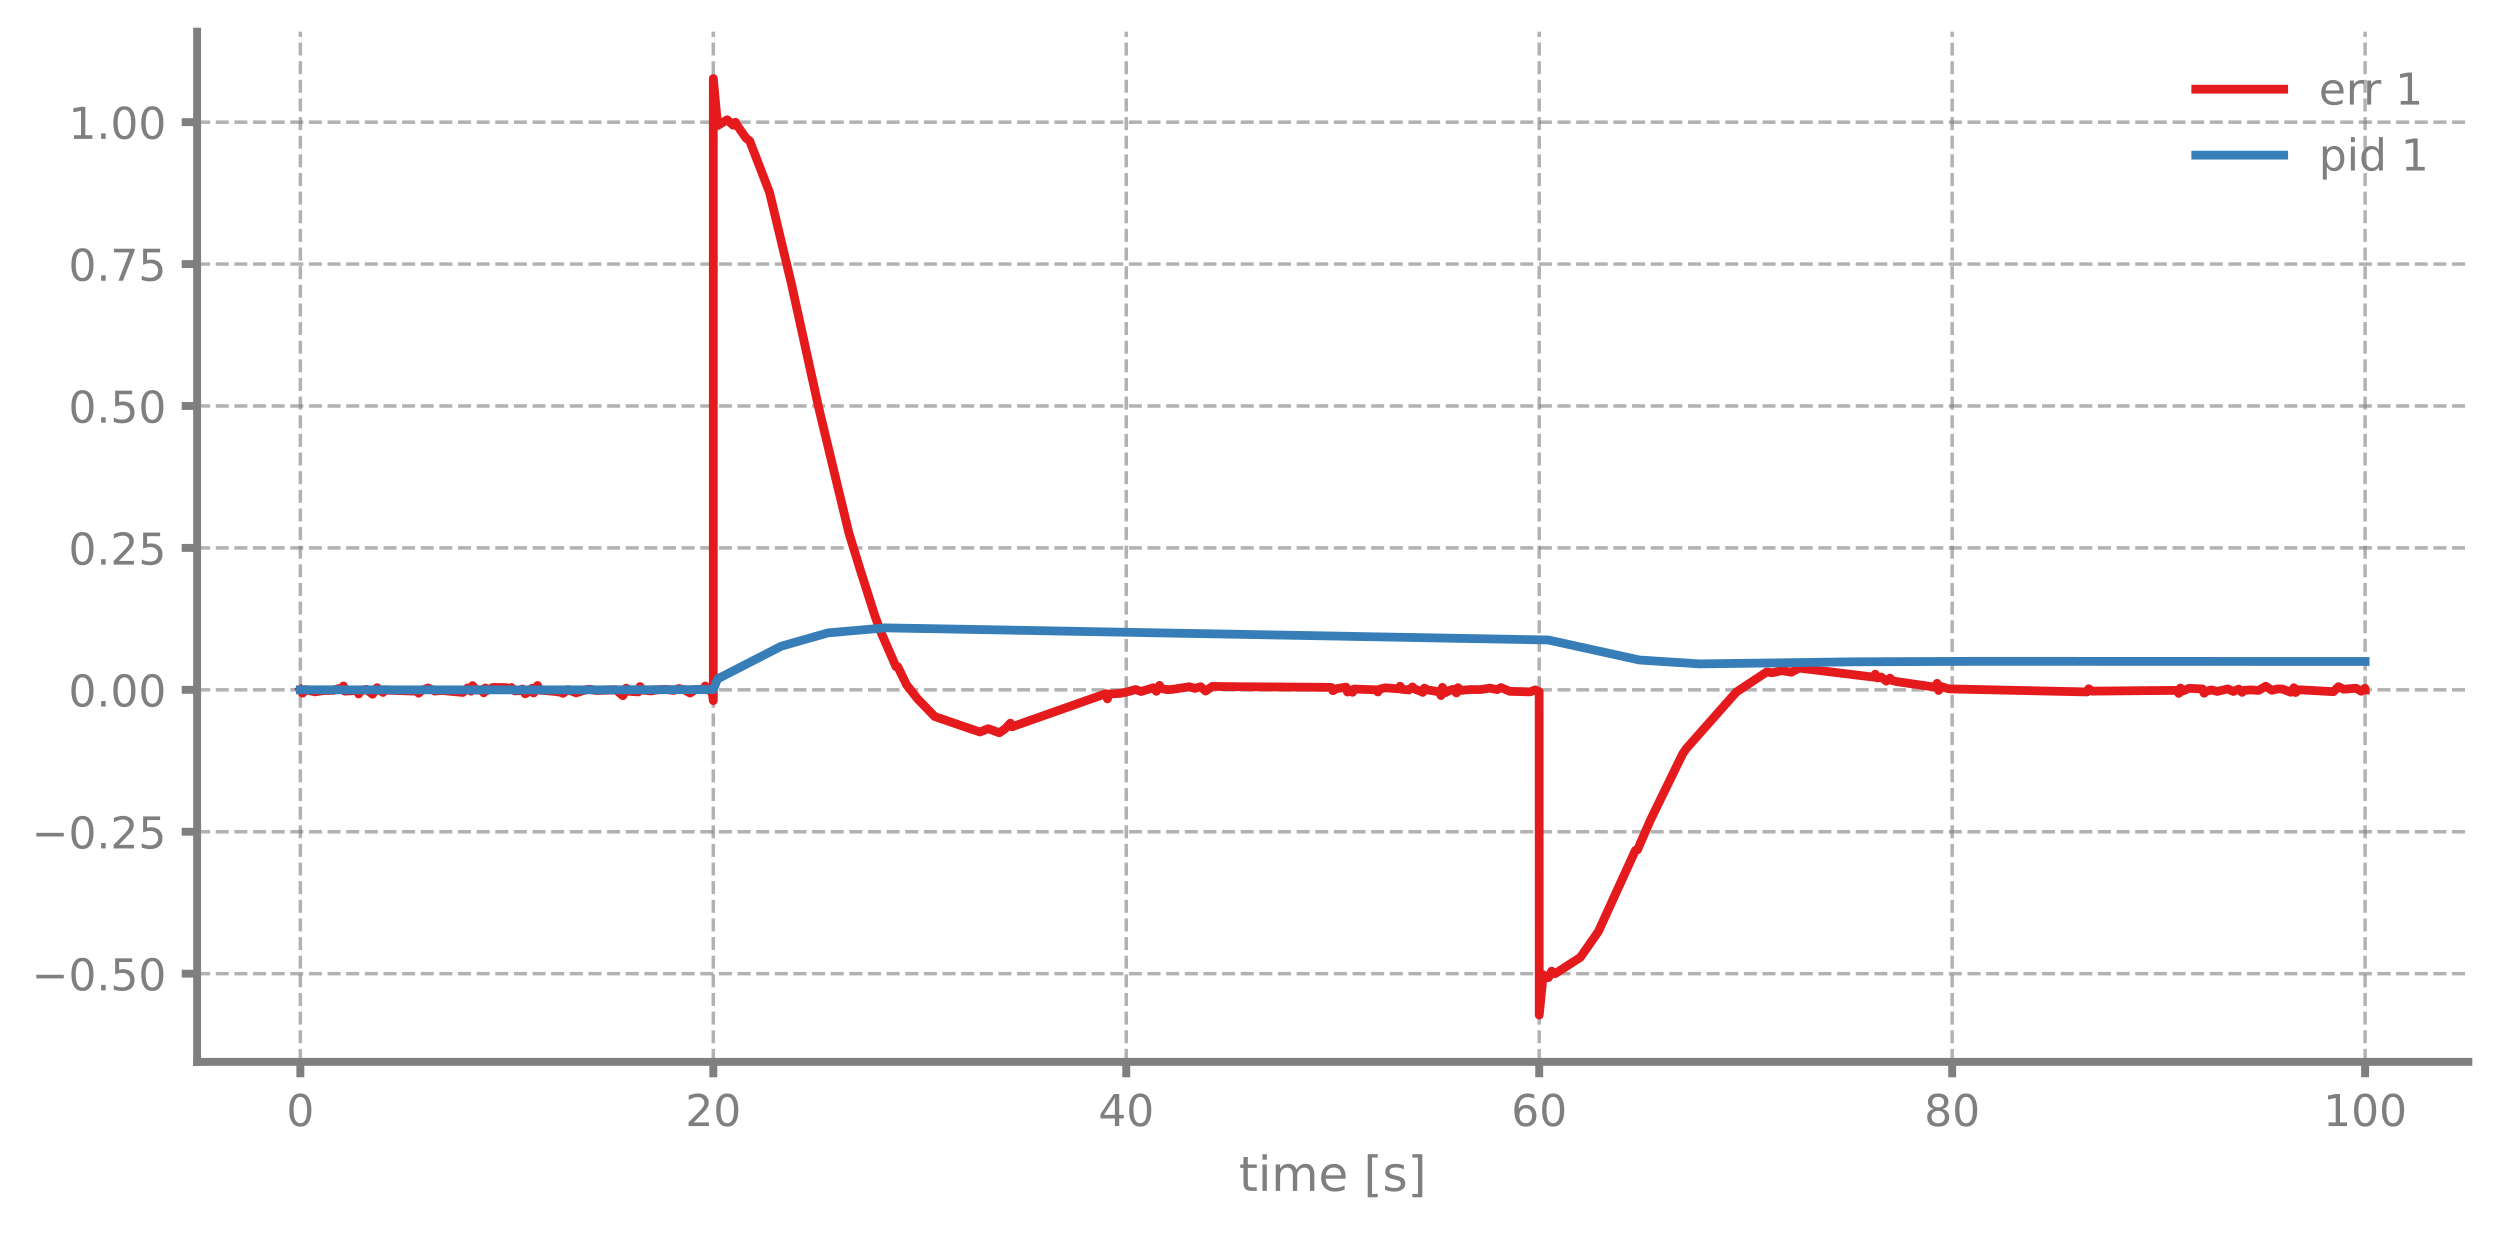
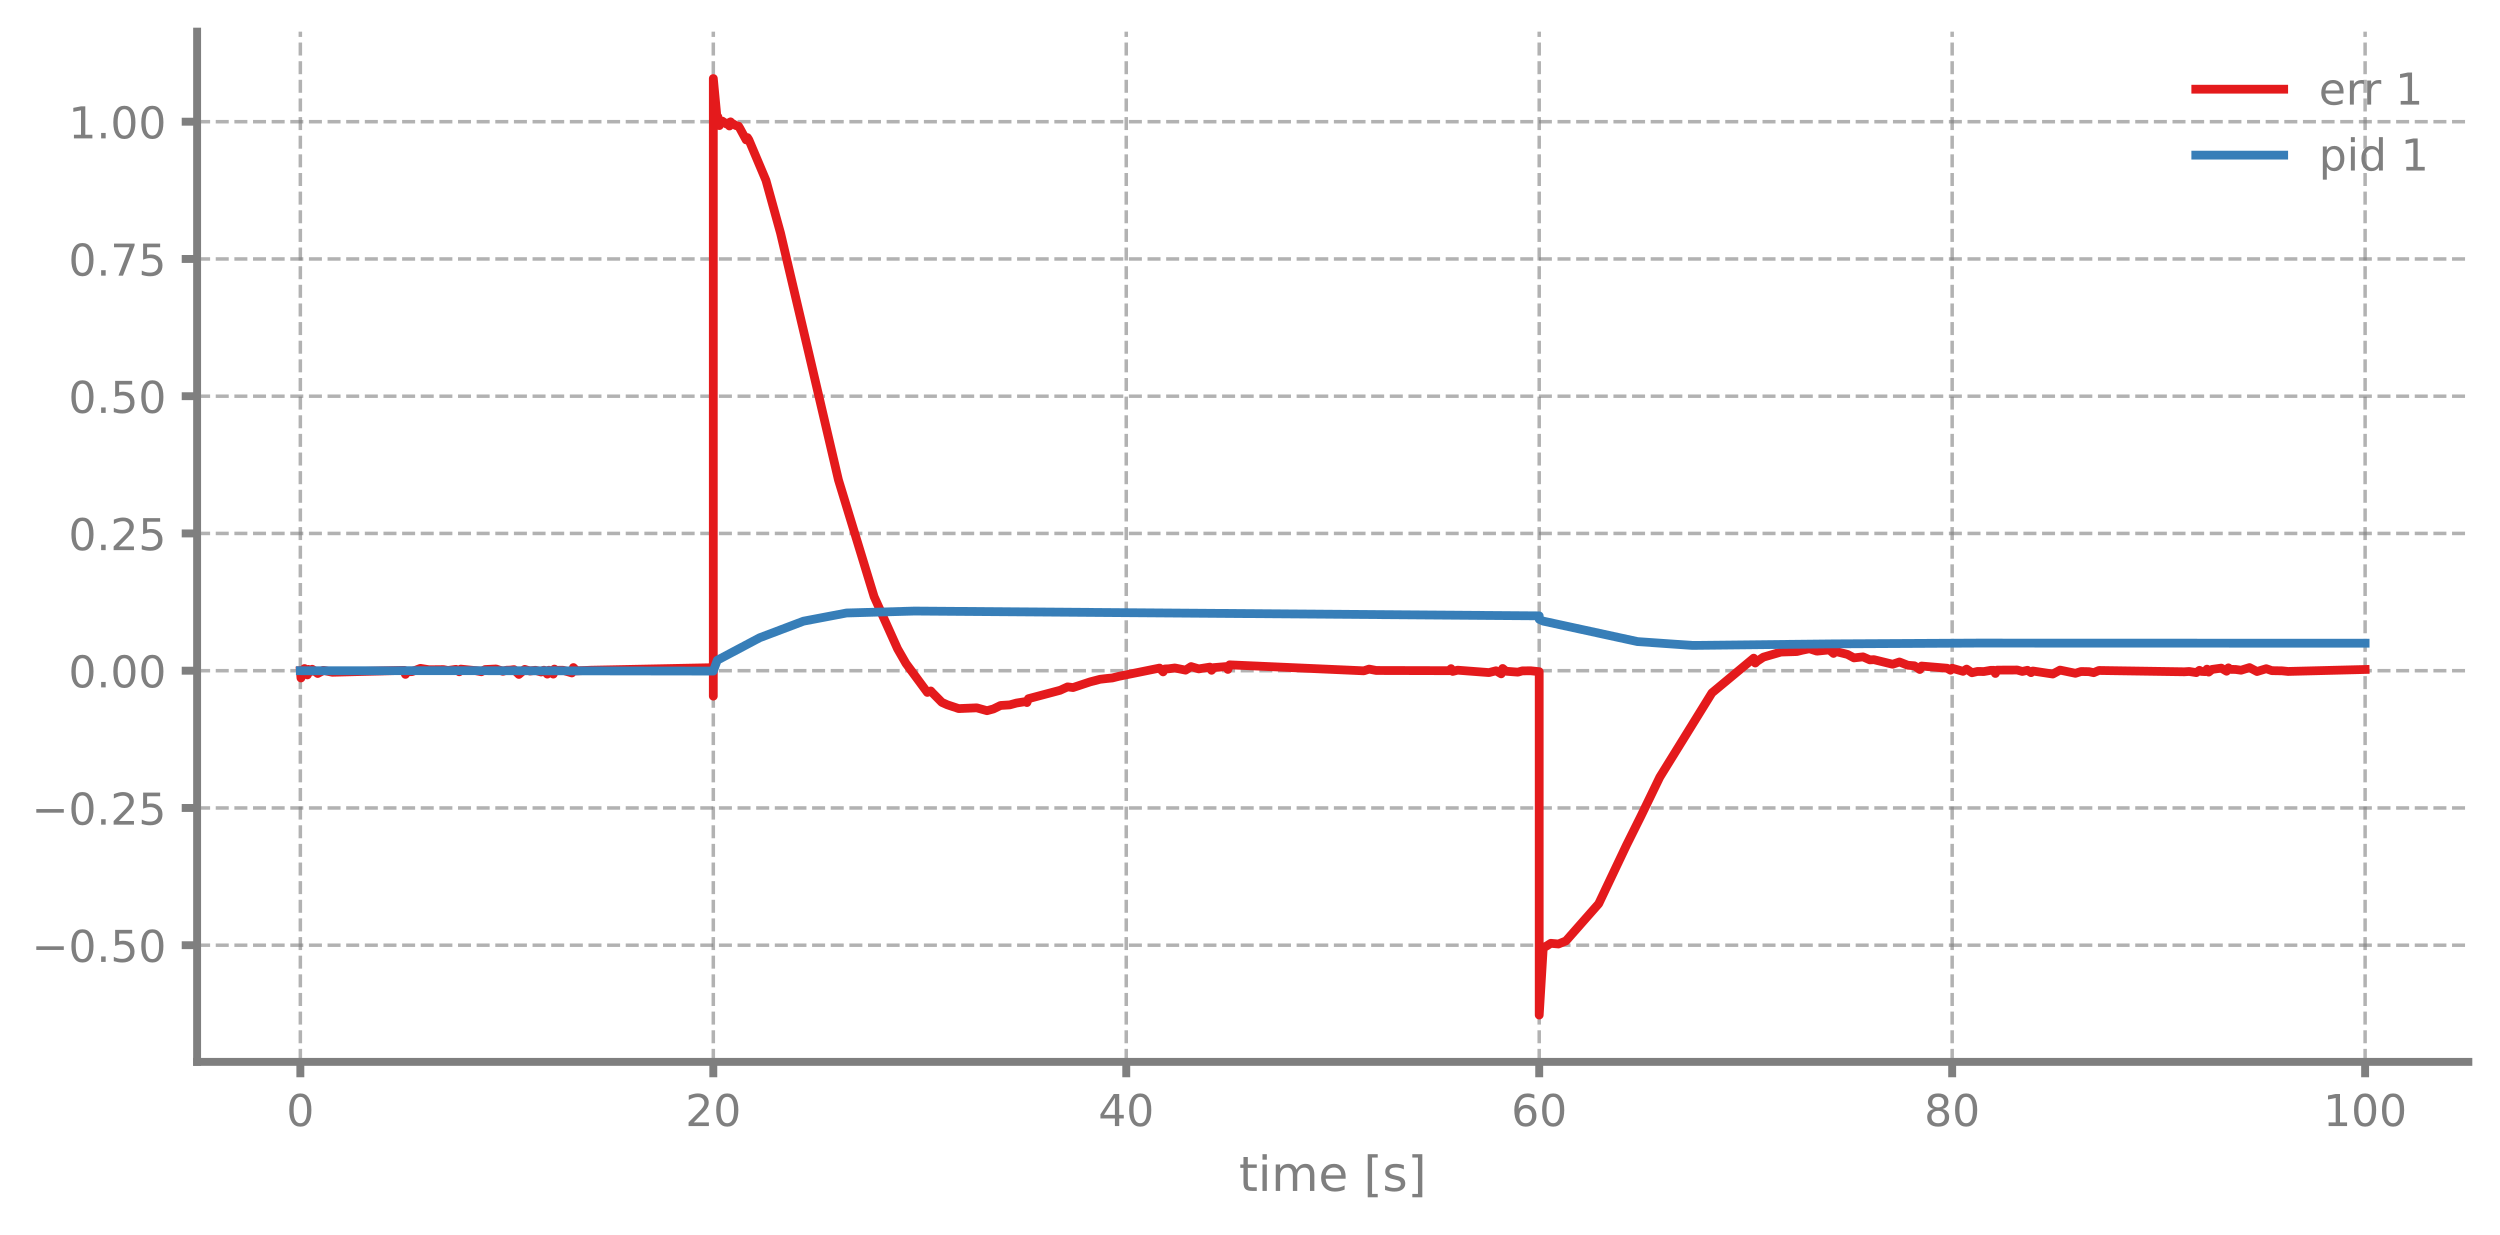
<svg xmlns="http://www.w3.org/2000/svg" xmlns:xlink="http://www.w3.org/1999/xlink" width="568.8pt" height="280.8pt" viewBox="0 0 568.8 280.8" version="1.1">
  <defs>
    <style type="text/css">*{stroke-linejoin: round; stroke-linecap: butt}</style>
  </defs>
  <g id="figure_1">
    <g id="patch_1">
      <path d="M 0 280.8  L 568.8 280.8  L 568.8 0  L 0 0  L 0 280.8  z " style="fill: none" />
    </g>
    <g id="axes_1">
      <g id="patch_2">
        <path d="M 44.845 241.599  L 561.6 241.599  L 561.6 7.2  L 44.845 7.2  L 44.845 241.599  z " style="fill: none" />
      </g>
      <g id="matplotlib.axis_1">
        <g id="xtick_1">
          <g id="line2d_1">
-             <path d="M 68.334 241.599  L 68.334 7.2  " clip-path="url(#p131b043a76)" style="fill: none; stroke-dasharray: 2.96,1.28; stroke-dashoffset: 0; stroke: #7f7f7f; stroke-opacity: 0.6; stroke-width: 0.8" />
+             <path d="M 68.334 241.599  L 68.334 7.2  " clip-path="url(#p2b470bdc9a)" style="fill: none; stroke-dasharray: 2.96,1.28; stroke-dashoffset: 0; stroke: #7f7f7f; stroke-opacity: 0.6; stroke-width: 0.8" />
          </g>
          <g id="line2d_2">
            <defs>
-               <path id="m2b3282a8e6" d="M 0 0  L 0 3.5  " style="stroke: #7f7f7f; stroke-width: 1.8" />
-             </defs>
-             <g>
-               <use xlink:href="#m2b3282a8e6" x="68.334" y="241.599" style="fill: #7f7f7f; stroke: #7f7f7f; stroke-width: 1.8" />
+               <path id="mdba8a50e9d" d="M 0 0  L 0 3.5  " style="stroke: #7f7f7f; stroke-width: 1.8" />
+             </defs>
+             <g>
+               <use xlink:href="#mdba8a50e9d" x="68.334" y="241.599" style="fill: #7f7f7f; stroke: #7f7f7f; stroke-width: 1.8" />
            </g>
          </g>
          <g id="text_1">
            <g style="fill: #7f7f7f" transform="translate(65.15291 256.1968) scale(0.1 -0.1)">
              <defs>
                <path id="DejaVuSans-13" d="M 2034 4250  Q 1547 4250 1301 3770  Q 1056 3291 1056 2328  Q 1056 1369 1301 889  Q 1547 409 2034 409  Q 2525 409 2770 889  Q 3016 1369 3016 2328  Q 3016 3291 2770 3770  Q 2525 4250 2034 4250  z M 2034 4750  Q 2819 4750 3233 4129  Q 3647 3509 3647 2328  Q 3647 1150 3233 529  Q 2819 -91 2034 -91  Q 1250 -91 836 529  Q 422 1150 422 2328  Q 422 3509 836 4129  Q 1250 4750 2034 4750  z " transform="scale(0.015625)" />
              </defs>
              <use xlink:href="#DejaVuSans-13" />
            </g>
          </g>
        </g>
        <g id="xtick_2">
          <g id="line2d_3">
-             <path d="M 162.29 241.599  L 162.29 7.2  " clip-path="url(#p131b043a76)" style="fill: none; stroke-dasharray: 2.96,1.28; stroke-dashoffset: 0; stroke: #7f7f7f; stroke-opacity: 0.6; stroke-width: 0.8" />
+             <path d="M 162.29 241.599  L 162.29 7.2  " clip-path="url(#p2b470bdc9a)" style="fill: none; stroke-dasharray: 2.96,1.28; stroke-dashoffset: 0; stroke: #7f7f7f; stroke-opacity: 0.6; stroke-width: 0.8" />
          </g>
          <g id="line2d_4">
            <g>
-               <use xlink:href="#m2b3282a8e6" x="162.29" y="241.599" style="fill: #7f7f7f; stroke: #7f7f7f; stroke-width: 1.8" />
+               <use xlink:href="#mdba8a50e9d" x="162.29" y="241.599" style="fill: #7f7f7f; stroke: #7f7f7f; stroke-width: 1.8" />
            </g>
          </g>
          <g id="text_2">
            <g style="fill: #7f7f7f" transform="translate(155.9271 256.1968) scale(0.1 -0.1)">
              <defs>
                <path id="DejaVuSans-15" d="M 1228 531  L 3431 531  L 3431 0  L 469 0  L 469 531  Q 828 903 1448 1529  Q 2069 2156 2228 2338  Q 2531 2678 2651 2914  Q 2772 3150 2772 3378  Q 2772 3750 2511 3984  Q 2250 4219 1831 4219  Q 1534 4219 1204 4116  Q 875 4013 500 3803  L 500 4441  Q 881 4594 1212 4672  Q 1544 4750 1819 4750  Q 2544 4750 2975 4387  Q 3406 4025 3406 3419  Q 3406 3131 3298 2873  Q 3191 2616 2906 2266  Q 2828 2175 2409 1742  Q 1991 1309 1228 531  z " transform="scale(0.015625)" />
              </defs>
              <use xlink:href="#DejaVuSans-15" />
              <use xlink:href="#DejaVuSans-13" transform="translate(63.625 0)" />
            </g>
          </g>
        </g>
        <g id="xtick_3">
          <g id="line2d_5">
-             <path d="M 256.245 241.599  L 256.245 7.2  " clip-path="url(#p131b043a76)" style="fill: none; stroke-dasharray: 2.96,1.28; stroke-dashoffset: 0; stroke: #7f7f7f; stroke-opacity: 0.6; stroke-width: 0.8" />
+             <path d="M 256.245 241.599  L 256.245 7.2  " clip-path="url(#p2b470bdc9a)" style="fill: none; stroke-dasharray: 2.96,1.28; stroke-dashoffset: 0; stroke: #7f7f7f; stroke-opacity: 0.6; stroke-width: 0.8" />
          </g>
          <g id="line2d_6">
            <g>
-               <use xlink:href="#m2b3282a8e6" x="256.245" y="241.599" style="fill: #7f7f7f; stroke: #7f7f7f; stroke-width: 1.8" />
+               <use xlink:href="#mdba8a50e9d" x="256.245" y="241.599" style="fill: #7f7f7f; stroke: #7f7f7f; stroke-width: 1.8" />
            </g>
          </g>
          <g id="text_3">
            <g style="fill: #7f7f7f" transform="translate(249.8825 256.1968) scale(0.1 -0.1)">
              <defs>
                <path id="DejaVuSans-17" d="M 2419 4116  L 825 1625  L 2419 1625  L 2419 4116  z M 2253 4666  L 3047 4666  L 3047 1625  L 3713 1625  L 3713 1100  L 3047 1100  L 3047 0  L 2419 0  L 2419 1100  L 313 1100  L 313 1709  L 2253 4666  z " transform="scale(0.015625)" />
              </defs>
              <use xlink:href="#DejaVuSans-17" />
              <use xlink:href="#DejaVuSans-13" transform="translate(63.625 0)" />
            </g>
          </g>
        </g>
        <g id="xtick_4">
          <g id="line2d_7">
-             <path d="M 350.2 241.599  L 350.2 7.2  " clip-path="url(#p131b043a76)" style="fill: none; stroke-dasharray: 2.96,1.28; stroke-dashoffset: 0; stroke: #7f7f7f; stroke-opacity: 0.6; stroke-width: 0.8" />
+             <path d="M 350.2 241.599  L 350.2 7.2  " clip-path="url(#p2b470bdc9a)" style="fill: none; stroke-dasharray: 2.96,1.28; stroke-dashoffset: 0; stroke: #7f7f7f; stroke-opacity: 0.6; stroke-width: 0.8" />
          </g>
          <g id="line2d_8">
            <g>
-               <use xlink:href="#m2b3282a8e6" x="350.2" y="241.599" style="fill: #7f7f7f; stroke: #7f7f7f; stroke-width: 1.8" />
+               <use xlink:href="#mdba8a50e9d" x="350.2" y="241.599" style="fill: #7f7f7f; stroke: #7f7f7f; stroke-width: 1.8" />
            </g>
          </g>
          <g id="text_4">
            <g style="fill: #7f7f7f" transform="translate(343.8379 256.1968) scale(0.1 -0.1)">
              <defs>
                <path id="DejaVuSans-19" d="M 2113 2584  Q 1688 2584 1439 2293  Q 1191 2003 1191 1497  Q 1191 994 1439 701  Q 1688 409 2113 409  Q 2538 409 2786 701  Q 3034 994 3034 1497  Q 3034 2003 2786 2293  Q 2538 2584 2113 2584  z M 3366 4563  L 3366 3988  Q 3128 4100 2886 4159  Q 2644 4219 2406 4219  Q 1781 4219 1451 3797  Q 1122 3375 1075 2522  Q 1259 2794 1537 2939  Q 1816 3084 2150 3084  Q 2853 3084 3261 2657  Q 3669 2231 3669 1497  Q 3669 778 3244 343  Q 2819 -91 2113 -91  Q 1303 -91 875 529  Q 447 1150 447 2328  Q 447 3434 972 4092  Q 1497 4750 2381 4750  Q 2619 4750 2861 4703  Q 3103 4656 3366 4563  z " transform="scale(0.015625)" />
              </defs>
              <use xlink:href="#DejaVuSans-19" />
              <use xlink:href="#DejaVuSans-13" transform="translate(63.625 0)" />
            </g>
          </g>
        </g>
        <g id="xtick_5">
          <g id="line2d_9">
-             <path d="M 444.156 241.599  L 444.156 7.2  " clip-path="url(#p131b043a76)" style="fill: none; stroke-dasharray: 2.96,1.28; stroke-dashoffset: 0; stroke: #7f7f7f; stroke-opacity: 0.6; stroke-width: 0.8" />
+             <path d="M 444.156 241.599  L 444.156 7.2  " clip-path="url(#p2b470bdc9a)" style="fill: none; stroke-dasharray: 2.96,1.28; stroke-dashoffset: 0; stroke: #7f7f7f; stroke-opacity: 0.6; stroke-width: 0.8" />
          </g>
          <g id="line2d_10">
            <g>
-               <use xlink:href="#m2b3282a8e6" x="444.156" y="241.599" style="fill: #7f7f7f; stroke: #7f7f7f; stroke-width: 1.8" />
+               <use xlink:href="#mdba8a50e9d" x="444.156" y="241.599" style="fill: #7f7f7f; stroke: #7f7f7f; stroke-width: 1.8" />
            </g>
          </g>
          <g id="text_5">
            <g style="fill: #7f7f7f" transform="translate(437.7933 256.1968) scale(0.1 -0.1)">
              <defs>
                <path id="DejaVuSans-1b" d="M 2034 2216  Q 1584 2216 1326 1975  Q 1069 1734 1069 1313  Q 1069 891 1326 650  Q 1584 409 2034 409  Q 2484 409 2743 651  Q 3003 894 3003 1313  Q 3003 1734 2745 1975  Q 2488 2216 2034 2216  z M 1403 2484  Q 997 2584 770 2862  Q 544 3141 544 3541  Q 544 4100 942 4425  Q 1341 4750 2034 4750  Q 2731 4750 3128 4425  Q 3525 4100 3525 3541  Q 3525 3141 3298 2862  Q 3072 2584 2669 2484  Q 3125 2378 3379 2068  Q 3634 1759 3634 1313  Q 3634 634 3220 271  Q 2806 -91 2034 -91  Q 1263 -91 848 271  Q 434 634 434 1313  Q 434 1759 690 2068  Q 947 2378 1403 2484  z M 1172 3481  Q 1172 3119 1398 2916  Q 1625 2713 2034 2713  Q 2441 2713 2670 2916  Q 2900 3119 2900 3481  Q 2900 3844 2670 4047  Q 2441 4250 2034 4250  Q 1625 4250 1398 4047  Q 1172 3844 1172 3481  z " transform="scale(0.015625)" />
              </defs>
              <use xlink:href="#DejaVuSans-1b" />
              <use xlink:href="#DejaVuSans-13" transform="translate(63.625 0)" />
            </g>
          </g>
        </g>
        <g id="xtick_6">
          <g id="line2d_11">
-             <path d="M 538.111 241.599  L 538.111 7.2  " clip-path="url(#p131b043a76)" style="fill: none; stroke-dasharray: 2.96,1.28; stroke-dashoffset: 0; stroke: #7f7f7f; stroke-opacity: 0.6; stroke-width: 0.8" />
+             <path d="M 538.111 241.599  L 538.111 7.2  " clip-path="url(#p2b470bdc9a)" style="fill: none; stroke-dasharray: 2.96,1.28; stroke-dashoffset: 0; stroke: #7f7f7f; stroke-opacity: 0.6; stroke-width: 0.8" />
          </g>
          <g id="line2d_12">
            <g>
-               <use xlink:href="#m2b3282a8e6" x="538.111" y="241.599" style="fill: #7f7f7f; stroke: #7f7f7f; stroke-width: 1.8" />
+               <use xlink:href="#mdba8a50e9d" x="538.111" y="241.599" style="fill: #7f7f7f; stroke: #7f7f7f; stroke-width: 1.8" />
            </g>
          </g>
          <g id="text_6">
            <g style="fill: #7f7f7f" transform="translate(528.5674 256.1968) scale(0.1 -0.1)">
              <defs>
                <path id="DejaVuSans-14" d="M 794 531  L 1825 531  L 1825 4091  L 703 3866  L 703 4441  L 1819 4666  L 2450 4666  L 2450 531  L 3481 531  L 3481 0  L 794 0  L 794 531  z " transform="scale(0.015625)" />
              </defs>
              <use xlink:href="#DejaVuSans-14" />
              <use xlink:href="#DejaVuSans-13" transform="translate(63.625 0)" />
              <use xlink:href="#DejaVuSans-13" transform="translate(127.25 0)" />
            </g>
          </g>
        </g>
        <g id="text_7">
          <g style="fill: #7f7f7f" transform="translate(281.8921 270.9574) scale(0.11 -0.11)">
            <defs>
              <path id="DejaVuSans-57" d="M 1172 4494  L 1172 3500  L 2356 3500  L 2356 3053  L 1172 3053  L 1172 1153  Q 1172 725 1289 603  Q 1406 481 1766 481  L 2356 481  L 2356 0  L 1766 0  Q 1100 0 847 248  Q 594 497 594 1153  L 594 3053  L 172 3053  L 172 3500  L 594 3500  L 594 4494  L 1172 4494  z " transform="scale(0.015625)" />
              <path id="DejaVuSans-4c" d="M 603 3500  L 1178 3500  L 1178 0  L 603 0  L 603 3500  z M 603 4863  L 1178 4863  L 1178 4134  L 603 4134  L 603 4863  z " transform="scale(0.015625)" />
              <path id="DejaVuSans-50" d="M 3328 2828  Q 3544 3216 3844 3400  Q 4144 3584 4550 3584  Q 5097 3584 5394 3201  Q 5691 2819 5691 2113  L 5691 0  L 5113 0  L 5113 2094  Q 5113 2597 4934 2840  Q 4756 3084 4391 3084  Q 3944 3084 3684 2787  Q 3425 2491 3425 1978  L 3425 0  L 2847 0  L 2847 2094  Q 2847 2600 2669 2842  Q 2491 3084 2119 3084  Q 1678 3084 1418 2786  Q 1159 2488 1159 1978  L 1159 0  L 581 0  L 581 3500  L 1159 3500  L 1159 2956  Q 1356 3278 1631 3431  Q 1906 3584 2284 3584  Q 2666 3584 2933 3390  Q 3200 3197 3328 2828  z " transform="scale(0.015625)" />
              <path id="DejaVuSans-48" d="M 3597 1894  L 3597 1613  L 953 1613  Q 991 1019 1311 708  Q 1631 397 2203 397  Q 2534 397 2845 478  Q 3156 559 3463 722  L 3463 178  Q 3153 47 2828 -22  Q 2503 -91 2169 -91  Q 1331 -91 842 396  Q 353 884 353 1716  Q 353 2575 817 3079  Q 1281 3584 2069 3584  Q 2775 3584 3186 3129  Q 3597 2675 3597 1894  z M 3022 2063  Q 3016 2534 2758 2815  Q 2500 3097 2075 3097  Q 1594 3097 1305 2825  Q 1016 2553 972 2059  L 3022 2063  z " transform="scale(0.015625)" />
              <path id="DejaVuSans-3" transform="scale(0.015625)" />
              <path id="DejaVuSans-3e" d="M 550 4863  L 1875 4863  L 1875 4416  L 1125 4416  L 1125 -397  L 1875 -397  L 1875 -844  L 550 -844  L 550 4863  z " transform="scale(0.015625)" />
              <path id="DejaVuSans-56" d="M 2834 3397  L 2834 2853  Q 2591 2978 2328 3040  Q 2066 3103 1784 3103  Q 1356 3103 1142 2972  Q 928 2841 928 2578  Q 928 2378 1081 2264  Q 1234 2150 1697 2047  L 1894 2003  Q 2506 1872 2764 1633  Q 3022 1394 3022 966  Q 3022 478 2636 193  Q 2250 -91 1575 -91  Q 1294 -91 989 -36  Q 684 19 347 128  L 347 722  Q 666 556 975 473  Q 1284 391 1588 391  Q 1994 391 2212 530  Q 2431 669 2431 922  Q 2431 1156 2273 1281  Q 2116 1406 1581 1522  L 1381 1569  Q 847 1681 609 1914  Q 372 2147 372 2553  Q 372 3047 722 3315  Q 1072 3584 1716 3584  Q 2034 3584 2315 3537  Q 2597 3491 2834 3397  z " transform="scale(0.015625)" />
              <path id="DejaVuSans-40" d="M 1947 4863  L 1947 -844  L 622 -844  L 622 -397  L 1369 -397  L 1369 4416  L 622 4416  L 622 4863  L 1947 4863  z " transform="scale(0.015625)" />
            </defs>
            <use xlink:href="#DejaVuSans-57" />
            <use xlink:href="#DejaVuSans-4c" transform="translate(39.20312 0)" />
            <use xlink:href="#DejaVuSans-50" transform="translate(66.98438 0)" />
            <use xlink:href="#DejaVuSans-48" transform="translate(164.3906 0)" />
            <use xlink:href="#DejaVuSans-3" transform="translate(225.9219 0)" />
            <use xlink:href="#DejaVuSans-3e" transform="translate(257.7031 0)" />
            <use xlink:href="#DejaVuSans-56" transform="translate(296.7188 0)" />
            <use xlink:href="#DejaVuSans-40" transform="translate(348.8125 0)" />
          </g>
        </g>
      </g>
      <g id="matplotlib.axis_2">
        <g id="ytick_1">
          <g id="line2d_13">
-             <path d="M 44.845 221.528  L 561.6 221.528  " clip-path="url(#p131b043a76)" style="fill: none; stroke-dasharray: 2.96,1.28; stroke-dashoffset: 0; stroke: #7f7f7f; stroke-opacity: 0.6; stroke-width: 0.8" />
+             <path d="M 44.845 215.053  L 561.6 215.053  " clip-path="url(#p2b470bdc9a)" style="fill: none; stroke-dasharray: 2.96,1.28; stroke-dashoffset: 0; stroke: #7f7f7f; stroke-opacity: 0.6; stroke-width: 0.8" />
          </g>
          <g id="line2d_14">
            <defs>
-               <path id="md87ce511bd" d="M 0 0  L -3.5 0  " style="stroke: #7f7f7f; stroke-width: 1.8" />
-             </defs>
-             <g>
-               <use xlink:href="#md87ce511bd" x="44.845" y="221.528" style="fill: #7f7f7f; stroke: #7f7f7f; stroke-width: 1.8" />
+               <path id="m2250edbc25" d="M 0 0  L -3.5 0  " style="stroke: #7f7f7f; stroke-width: 1.8" />
+             </defs>
+             <g>
+               <use xlink:href="#m2250edbc25" x="44.845" y="215.053" style="fill: #7f7f7f; stroke: #7f7f7f; stroke-width: 1.8" />
            </g>
          </g>
          <g id="text_8">
-             <g style="fill: #7f7f7f" transform="translate(7.2 225.3266) scale(0.1 -0.1)">
+             <g style="fill: #7f7f7f" transform="translate(7.2 218.8516) scale(0.1 -0.1)">
              <defs>
                <path id="DejaVuSans-c9c" d="M 678 2272  L 4684 2272  L 4684 1741  L 678 1741  L 678 2272  z " transform="scale(0.015625)" />
                <path id="DejaVuSans-11" d="M 684 794  L 1344 794  L 1344 0  L 684 0  L 684 794  z " transform="scale(0.015625)" />
                <path id="DejaVuSans-18" d="M 691 4666  L 3169 4666  L 3169 4134  L 1269 4134  L 1269 2991  Q 1406 3038 1543 3061  Q 1681 3084 1819 3084  Q 2600 3084 3056 2656  Q 3513 2228 3513 1497  Q 3513 744 3044 326  Q 2575 -91 1722 -91  Q 1428 -91 1123 -41  Q 819 9 494 109  L 494 744  Q 775 591 1075 516  Q 1375 441 1709 441  Q 2250 441 2565 725  Q 2881 1009 2881 1497  Q 2881 1984 2565 2268  Q 2250 2553 1709 2553  Q 1456 2553 1204 2497  Q 953 2441 691 2322  L 691 4666  z " transform="scale(0.015625)" />
              </defs>
              <use xlink:href="#DejaVuSans-c9c" />
              <use xlink:href="#DejaVuSans-13" transform="translate(83.79688 0)" />
              <use xlink:href="#DejaVuSans-11" transform="translate(147.4219 0)" />
              <use xlink:href="#DejaVuSans-18" transform="translate(179.2031 0)" />
              <use xlink:href="#DejaVuSans-13" transform="translate(242.8281 0)" />
            </g>
          </g>
        </g>
        <g id="ytick_2">
          <g id="line2d_15">
-             <path d="M 44.845 189.238  L 561.6 189.238  " clip-path="url(#p131b043a76)" style="fill: none; stroke-dasharray: 2.96,1.28; stroke-dashoffset: 0; stroke: #7f7f7f; stroke-opacity: 0.6; stroke-width: 0.8" />
+             <path d="M 44.845 183.825  L 561.6 183.825  " clip-path="url(#p2b470bdc9a)" style="fill: none; stroke-dasharray: 2.96,1.28; stroke-dashoffset: 0; stroke: #7f7f7f; stroke-opacity: 0.6; stroke-width: 0.8" />
          </g>
          <g id="line2d_16">
            <g>
-               <use xlink:href="#md87ce511bd" x="44.845" y="189.238" style="fill: #7f7f7f; stroke: #7f7f7f; stroke-width: 1.8" />
+               <use xlink:href="#m2250edbc25" x="44.845" y="183.825" style="fill: #7f7f7f; stroke: #7f7f7f; stroke-width: 1.8" />
            </g>
          </g>
          <g id="text_9">
-             <g style="fill: #7f7f7f" transform="translate(7.2 193.037) scale(0.1 -0.1)">
+             <g style="fill: #7f7f7f" transform="translate(7.2 187.624) scale(0.1 -0.1)">
              <use xlink:href="#DejaVuSans-c9c" />
              <use xlink:href="#DejaVuSans-13" transform="translate(83.79688 0)" />
              <use xlink:href="#DejaVuSans-11" transform="translate(147.4219 0)" />
              <use xlink:href="#DejaVuSans-15" transform="translate(179.2031 0)" />
              <use xlink:href="#DejaVuSans-18" transform="translate(242.8281 0)" />
            </g>
          </g>
        </g>
        <g id="ytick_3">
          <g id="line2d_17">
-             <path d="M 44.845 156.949  L 561.6 156.949  " clip-path="url(#p131b043a76)" style="fill: none; stroke-dasharray: 2.96,1.28; stroke-dashoffset: 0; stroke: #7f7f7f; stroke-opacity: 0.6; stroke-width: 0.8" />
+             <path d="M 44.845 152.598  L 561.6 152.598  " clip-path="url(#p2b470bdc9a)" style="fill: none; stroke-dasharray: 2.96,1.28; stroke-dashoffset: 0; stroke: #7f7f7f; stroke-opacity: 0.6; stroke-width: 0.8" />
          </g>
          <g id="line2d_18">
            <g>
-               <use xlink:href="#md87ce511bd" x="44.845" y="156.949" style="fill: #7f7f7f; stroke: #7f7f7f; stroke-width: 1.8" />
+               <use xlink:href="#m2250edbc25" x="44.845" y="152.598" style="fill: #7f7f7f; stroke: #7f7f7f; stroke-width: 1.8" />
            </g>
          </g>
          <g id="text_10">
-             <g style="fill: #7f7f7f" transform="translate(15.57969 160.7474) scale(0.1 -0.1)">
+             <g style="fill: #7f7f7f" transform="translate(15.57969 156.3965) scale(0.1 -0.1)">
              <use xlink:href="#DejaVuSans-13" />
              <use xlink:href="#DejaVuSans-11" transform="translate(63.625 0)" />
              <use xlink:href="#DejaVuSans-13" transform="translate(95.40625 0)" />
              <use xlink:href="#DejaVuSans-13" transform="translate(159.0312 0)" />
            </g>
          </g>
        </g>
        <g id="ytick_4">
          <g id="line2d_19">
-             <path d="M 44.845 124.659  L 561.6 124.659  " clip-path="url(#p131b043a76)" style="fill: none; stroke-dasharray: 2.96,1.28; stroke-dashoffset: 0; stroke: #7f7f7f; stroke-opacity: 0.6; stroke-width: 0.8" />
+             <path d="M 44.845 121.37  L 561.6 121.37  " clip-path="url(#p2b470bdc9a)" style="fill: none; stroke-dasharray: 2.96,1.28; stroke-dashoffset: 0; stroke: #7f7f7f; stroke-opacity: 0.6; stroke-width: 0.8" />
          </g>
          <g id="line2d_20">
            <g>
-               <use xlink:href="#md87ce511bd" x="44.845" y="124.659" style="fill: #7f7f7f; stroke: #7f7f7f; stroke-width: 1.8" />
+               <use xlink:href="#m2250edbc25" x="44.845" y="121.37" style="fill: #7f7f7f; stroke: #7f7f7f; stroke-width: 1.8" />
            </g>
          </g>
          <g id="text_11">
-             <g style="fill: #7f7f7f" transform="translate(15.57969 128.4578) scale(0.1 -0.1)">
+             <g style="fill: #7f7f7f" transform="translate(15.57969 125.1689) scale(0.1 -0.1)">
              <use xlink:href="#DejaVuSans-13" />
              <use xlink:href="#DejaVuSans-11" transform="translate(63.625 0)" />
              <use xlink:href="#DejaVuSans-15" transform="translate(95.40625 0)" />
              <use xlink:href="#DejaVuSans-18" transform="translate(159.0312 0)" />
            </g>
          </g>
        </g>
        <g id="ytick_5">
          <g id="line2d_21">
-             <path d="M 44.845 92.369  L 561.6 92.369  " clip-path="url(#p131b043a76)" style="fill: none; stroke-dasharray: 2.96,1.28; stroke-dashoffset: 0; stroke: #7f7f7f; stroke-opacity: 0.6; stroke-width: 0.8" />
+             <path d="M 44.845 90.142  L 561.6 90.142  " clip-path="url(#p2b470bdc9a)" style="fill: none; stroke-dasharray: 2.96,1.28; stroke-dashoffset: 0; stroke: #7f7f7f; stroke-opacity: 0.6; stroke-width: 0.8" />
          </g>
          <g id="line2d_22">
            <g>
-               <use xlink:href="#md87ce511bd" x="44.845" y="92.369" style="fill: #7f7f7f; stroke: #7f7f7f; stroke-width: 1.8" />
+               <use xlink:href="#m2250edbc25" x="44.845" y="90.142" style="fill: #7f7f7f; stroke: #7f7f7f; stroke-width: 1.8" />
            </g>
          </g>
          <g id="text_12">
-             <g style="fill: #7f7f7f" transform="translate(15.57969 96.16819) scale(0.1 -0.1)">
+             <g style="fill: #7f7f7f" transform="translate(15.57969 93.94131) scale(0.1 -0.1)">
              <use xlink:href="#DejaVuSans-13" />
              <use xlink:href="#DejaVuSans-11" transform="translate(63.625 0)" />
              <use xlink:href="#DejaVuSans-18" transform="translate(95.40625 0)" />
              <use xlink:href="#DejaVuSans-13" transform="translate(159.0312 0)" />
            </g>
          </g>
        </g>
        <g id="ytick_6">
          <g id="line2d_23">
-             <path d="M 44.845 60.08  L 561.6 60.08  " clip-path="url(#p131b043a76)" style="fill: none; stroke-dasharray: 2.96,1.28; stroke-dashoffset: 0; stroke: #7f7f7f; stroke-opacity: 0.6; stroke-width: 0.8" />
+             <path d="M 44.845 58.915  L 561.6 58.915  " clip-path="url(#p2b470bdc9a)" style="fill: none; stroke-dasharray: 2.96,1.28; stroke-dashoffset: 0; stroke: #7f7f7f; stroke-opacity: 0.6; stroke-width: 0.8" />
          </g>
          <g id="line2d_24">
            <g>
-               <use xlink:href="#md87ce511bd" x="44.845" y="60.08" style="fill: #7f7f7f; stroke: #7f7f7f; stroke-width: 1.8" />
+               <use xlink:href="#m2250edbc25" x="44.845" y="58.915" style="fill: #7f7f7f; stroke: #7f7f7f; stroke-width: 1.8" />
            </g>
          </g>
          <g id="text_13">
-             <g style="fill: #7f7f7f" transform="translate(15.57969 63.8786) scale(0.1 -0.1)">
+             <g style="fill: #7f7f7f" transform="translate(15.57969 62.71373) scale(0.1 -0.1)">
              <defs>
                <path id="DejaVuSans-1a" d="M 525 4666  L 3525 4666  L 3525 4397  L 1831 0  L 1172 0  L 2766 4134  L 525 4134  L 525 4666  z " transform="scale(0.015625)" />
              </defs>
              <use xlink:href="#DejaVuSans-13" />
              <use xlink:href="#DejaVuSans-11" transform="translate(63.625 0)" />
              <use xlink:href="#DejaVuSans-1a" transform="translate(95.40625 0)" />
              <use xlink:href="#DejaVuSans-18" transform="translate(159.0312 0)" />
            </g>
          </g>
        </g>
        <g id="ytick_7">
          <g id="line2d_25">
-             <path d="M 44.845 27.79  L 561.6 27.79  " clip-path="url(#p131b043a76)" style="fill: none; stroke-dasharray: 2.96,1.28; stroke-dashoffset: 0; stroke: #7f7f7f; stroke-opacity: 0.6; stroke-width: 0.8" />
+             <path d="M 44.845 27.687  L 561.6 27.687  " clip-path="url(#p2b470bdc9a)" style="fill: none; stroke-dasharray: 2.96,1.28; stroke-dashoffset: 0; stroke: #7f7f7f; stroke-opacity: 0.6; stroke-width: 0.8" />
          </g>
          <g id="line2d_26">
            <g>
-               <use xlink:href="#md87ce511bd" x="44.845" y="27.79" style="fill: #7f7f7f; stroke: #7f7f7f; stroke-width: 1.8" />
+               <use xlink:href="#m2250edbc25" x="44.845" y="27.687" style="fill: #7f7f7f; stroke: #7f7f7f; stroke-width: 1.8" />
            </g>
          </g>
          <g id="text_14">
-             <g style="fill: #7f7f7f" transform="translate(15.57969 31.58901) scale(0.1 -0.1)">
+             <g style="fill: #7f7f7f" transform="translate(15.57969 31.48615) scale(0.1 -0.1)">
              <use xlink:href="#DejaVuSans-14" />
              <use xlink:href="#DejaVuSans-11" transform="translate(63.625 0)" />
              <use xlink:href="#DejaVuSans-13" transform="translate(95.40625 0)" />
              <use xlink:href="#DejaVuSans-13" transform="translate(159.0312 0)" />
            </g>
          </g>
        </g>
      </g>
      <g id="line2d_27">
-         <path d="M 68.334 156.949  L 68.843 157.712  L 69.495 156.921  L 71.671 157.42  L 73.632 157.113  L 75.846 157.068  L 76.971 156.674  L 77.824 156.767  L 78.139 156.085  L 78.451 157.251  L 81.245 157.081  L 81.605 157.886  L 81.945 157.262  L 83.332 156.84  L 84.765 157.948  L 85.787 156.467  L 87.143 157.542  L 87.471 156.992  L 94.89 157.27  L 95.245 157.717  L 95.872 157.127  L 97.408 156.524  L 98.913 157.241  L 100.45 157.09  L 105.316 157.545  L 106.378 156.517  L 107.19 157.263  L 107.533 155.993  L 108.255 156.977  L 109.666 157.014  L 110.056 157.627  L 110.407 156.531  L 110.724 157.16  L 112.095 156.412  L 115.168 156.439  L 115.952 156.829  L 116.379 156.42  L 117.137 157.192  L 118.523 157.111  L 118.84 156.758  L 119.155 157.193  L 119.463 157.849  L 119.794 157.682  L 121.124 156.581  L 121.416 157.658  L 121.998 156.818  L 122.299 155.967  L 122.67 156.993  L 126.329 157.321  L 127.653 157.525  L 128.083 157.744  L 129.231 156.913  L 131.096 157.641  L 132.519 157.159  L 134.02 156.795  L 135.651 157.103  L 140.118 156.952  L 141.72 158.28  L 142.46 156.562  L 142.823 157.26  L 145.233 157.425  L 145.62 156.211  L 146.193 157.006  L 148.143 157.195  L 149.325 156.985  L 151.445 156.832  L 153.292 157.098  L 154.462 156.649  L 155.685 156.95  L 157.014 157.687  L 158.188 156.886  L 160.119 156.774  L 160.46 156.078  L 160.777 156.833  L 161.874 157.33  L 161.942 156.916  L 162.289 159.4  L 162.29 151.817  L 162.291 17.855  L 163.275 28.569  L 165.435 27.249  L 166.807 28.489  L 167.336 27.82  L 167.604 28.359  L 169.725 31.411  L 170.572 32.048  L 175.096 43.816  L 176.908 51.395  L 180.045 64.482  L 183.107 78.41  L 186.289 92.854  L 193.154 121.326  L 195.805 129.901  L 199.092 140.23  L 200.402 143.758  L 203.856 151.687  L 204.25 151.677  L 206.256 155.794  L 208.75 158.982  L 212.668 163.028  L 222.932 166.542  L 224.846 165.791  L 227.358 166.725  L 228.704 165.791  L 229.878 164.536  L 230.249 165.359  L 251.608 157.819  L 251.96 159.011  L 252.311 157.924  L 254.849 157.757  L 256.358 157.453  L 258.359 156.878  L 259.583 157.332  L 262.389 156.485  L 263.09 157.291  L 263.827 155.942  L 264.219 156.653  L 265.569 156.906  L 266.781 156.844  L 270.606 156.243  L 271.858 156.629  L 273.18 156.243  L 274.292 157.233  L 275.828 156.168  L 278.696 156.218  L 302.894 156.385  L 303.26 157.151  L 304.049 156.701  L 306.223 156.321  L 306.576 157.452  L 307.338 156.979  L 307.731 157.514  L 308.113 156.764  L 313.094 156.952  L 313.489 157.434  L 313.888 156.795  L 315.18 156.485  L 318.167 156.723  L 318.555 156.128  L 318.965 156.837  L 320.548 156.98  L 321.379 156.289  L 321.817 156.757  L 323.338 157.32  L 323.694 157.533  L 324.066 156.567  L 324.83 156.969  L 327.46 157.412  L 327.858 158.248  L 328.178 156.388  L 328.927 157.573  L 329.765 157.104  L 330.58 156.838  L 331.373 157.663  L 331.719 156.451  L 332.416 157.076  L 334.519 156.884  L 336.802 156.895  L 338.946 156.572  L 340.646 156.902  L 341.487 156.436  L 343.485 157.285  L 348.121 157.418  L 349.272 156.959  L 350.19 157.374  L 350.202 230.945  L 351.11 221.773  L 352.27 222.446  L 352.649 221.879  L 353.029 220.947  L 353.834 221.525  L 359.584 217.792  L 363.666 211.929  L 372.084 193.476  L 372.54 193.39  L 375.463 186.673  L 382.839 171.515  L 383.697 170.284  L 395.054 157.451  L 402 152.859  L 403.171 153.075  L 405.368 152.576  L 407.562 152.943  L 409.334 151.997  L 426.295 154.063  L 426.657 153.386  L 427.112 154.254  L 427.991 154.037  L 429.173 154.968  L 430.023 154.289  L 430.415 154.799  L 431.466 155.063  L 440.365 156.357  L 440.728 155.483  L 441.079 157.088  L 441.436 156.14  L 443.398 156.734  L 474.852 157.431  L 475.232 156.703  L 476.058 157.247  L 495.279 157.069  L 495.695 157.757  L 496.079 156.539  L 496.431 157.295  L 498.071 156.605  L 501.096 156.748  L 501.473 157.721  L 501.868 157.33  L 503.121 156.969  L 504.464 157.312  L 506.848 156.74  L 508.126 157.322  L 509.357 156.776  L 510.137 157.524  L 510.565 157.067  L 512.178 156.971  L 513.863 157.086  L 515.49 156.134  L 516.92 157.058  L 518.141 156.736  L 519.308 156.771  L 521.178 157.499  L 521.91 156.469  L 522.275 157.56  L 523.116 156.935  L 530.902 157.372  L 532.047 156.238  L 533.262 156.812  L 536.047 156.583  L 537.217 157.275  L 538.067 156.601  L 538.111 157.046  " clip-path="url(#p131b043a76)" style="fill: none; stroke: #e41a1c; stroke-width: 2; stroke-linecap: square" />
+         <path d="M 68.334 152.598  L 68.473 154.251  L 69.287 152.109  L 69.942 153.55  L 70.159 152.302  L 70.746 152.774  L 71.026 152.268  L 72.29 153.232  L 73.594 152.525  L 75.622 152.954  L 91.935 152.521  L 92.245 153.434  L 92.6 152.855  L 93.749 152.806  L 95.648 152.065  L 97.606 152.384  L 100.89 152.348  L 101.911 152.552  L 103.72 152.286  L 104.484 152.845  L 104.839 152.236  L 108.25 152.591  L 109.519 152.834  L 110.385 152.331  L 112.865 152.206  L 114.427 152.736  L 115.265 152.489  L 116.099 152.466  L 116.934 152.349  L 118.053 153.445  L 119.387 152.3  L 120.579 152.672  L 121.81 152.502  L 123.118 152.899  L 123.749 152.489  L 124.524 153.372  L 124.892 152.494  L 125.612 152.99  L 125.886 153.371  L 126.136 152.234  L 126.43 152.517  L 128.067 152.492  L 130.109 153.109  L 130.463 151.885  L 131.186 152.635  L 134.429 152.49  L 162.289 151.904  L 162.29 158.387  L 162.294 17.855  L 163.194 27.418  L 163.336 26.583  L 163.669 28.572  L 164.008 27.847  L 164.329 27.551  L 165.315 28.219  L 166.212 27.727  L 165.968 28.666  L 166.458 27.982  L 167.482 28.592  L 168.038 28.705  L 168.331 29.186  L 169.763 31.829  L 170.06 31.307  L 170.385 31.823  L 174.265 41.02  L 177.588 53.038  L 184.008 80.31  L 190.762 109.19  L 198.875 135.746  L 204.218 147.625  L 206.123 150.942  L 210.987 157.539  L 211.77 157.207  L 212.151 157.629  L 214.29 159.797  L 215.509 160.347  L 218.126 161.22  L 222.232 161.047  L 224.564 161.698  L 226.012 161.303  L 227.64 160.51  L 229.744 160.374  L 231.275 159.955  L 233.204 159.647  L 233.651 159.846  L 233.989 158.966  L 241.172 157.06  L 242.903 156.277  L 244.127 156.435  L 248.032 155.137  L 250.296 154.547  L 251.869 154.367  L 253.065 154.25  L 254.525 153.884  L 263.819 151.999  L 264.631 152.864  L 265.034 152.203  L 265.912 152.162  L 267.303 151.975  L 269.744 152.471  L 271 151.662  L 272.741 152.185  L 275.271 151.78  L 275.658 152.504  L 276.054 151.905  L 279.029 151.653  L 279.368 152.307  L 279.751 151.265  L 310.296 152.625  L 311.499 152.233  L 313.129 152.549  L 329.72 152.593  L 330.138 152.133  L 330.52 152.76  L 331.636 152.481  L 338.762 153.025  L 340.371 152.616  L 341.553 153.309  L 341.891 152.092  L 342.633 152.718  L 345.344 152.928  L 346.363 152.635  L 348.293 152.62  L 350.2 152.817  L 350.201 230.945  L 351.117 215.698  L 352.849 214.622  L 354.573 214.78  L 356.285 214.078  L 363.74 205.611  L 370.071 192.266  L 373.363 185.649  L 377.638 176.815  L 389.497 157.648  L 399.003 149.745  L 399.36 150.85  L 399.77 150.46  L 401.19 149.519  L 405.207 148.354  L 408.818 148.239  L 410.022 147.943  L 411.677 147.6  L 413.376 148.152  L 416.22 147.865  L 417.161 148.663  L 417.592 148.204  L 420.34 148.89  L 421.815 149.682  L 423.874 149.449  L 425.435 150.135  L 426.346 150.084  L 430.618 151.128  L 432.165 150.613  L 434.062 151.358  L 435.57 151.481  L 436.791 152.322  L 437.197 151.54  L 443.008 152.036  L 443.779 152.485  L 444.176 152.038  L 446.629 152.743  L 447.445 152.237  L 448.666 153.063  L 449.929 152.765  L 451.374 152.789  L 452.884 152.52  L 453.618 152.504  L 453.991 153.226  L 454.367 152.466  L 458.963 152.443  L 460.113 152.77  L 461.283 152.505  L 462.107 153.041  L 462.521 152.667  L 467.047 153.356  L 468.698 152.459  L 472.2 153.188  L 473.478 152.781  L 475.283 152.817  L 476.353 153.046  L 477.542 152.545  L 496.982 152.846  L 498.088 152.772  L 499.706 153.032  L 500.42 152.512  L 500.875 152.76  L 501.748 152.808  L 502.136 152.247  L 502.518 152.92  L 503.292 152.304  L 505.381 152.01  L 506.59 152.712  L 507.011 151.952  L 507.409 152.293  L 508.657 152.316  L 509.881 152.489  L 511.805 151.887  L 513.516 152.787  L 515.618 152.142  L 516.895 152.588  L 519.242 152.628  L 520.578 152.77  L 538.111 152.318  L 538.111 152.318  " clip-path="url(#p2b470bdc9a)" style="fill: none; stroke: #e41a1c; stroke-width: 2; stroke-linecap: square" />
      </g>
      <g id="line2d_28">
-         <path d="M 68.334 156.949  L 135.651 156.956  L 162.29 156.879  L 163.275 154.463  L 177.738 147.022  L 188.378 143.992  L 201.324 142.851  L 352.27 145.614  L 373.001 150.165  L 386.62 151.048  L 421.93 150.575  L 450.764 150.462  L 499.951 150.487  L 538.111 150.498  L 538.111 150.498  " clip-path="url(#p131b043a76)" style="fill: none; stroke: #377eb8; stroke-width: 2; stroke-linecap: square" />
+         <path d="M 68.334 152.598  L 71.631 152.612  L 103.01 152.586  L 162.29 152.683  L 163.194 150.215  L 172.824 145.107  L 182.802 141.331  L 192.601 139.467  L 208.073 139.027  L 349.943 140.116  L 350.2 140.119  L 350.201 140.895  L 351.117 141.319  L 372.561 145.974  L 385.057 146.848  L 417.161 146.493  L 449.929 146.315  L 538.111 146.345  L 538.111 146.345  " clip-path="url(#p2b470bdc9a)" style="fill: none; stroke: #377eb8; stroke-width: 2; stroke-linecap: square" />
      </g>
      <g id="patch_3">
        <path d="M 44.845 241.599  L 44.845 7.2  " style="fill: none; stroke: #7f7f7f; stroke-width: 1.8; stroke-linejoin: miter; stroke-linecap: square" />
      </g>
      <g id="patch_4">
        <path d="M 44.845 241.599  L 561.6 241.599  " style="fill: none; stroke: #7f7f7f; stroke-width: 1.8; stroke-linejoin: miter; stroke-linecap: square" />
      </g>
      <g id="legend_1">
        <g id="line2d_29">
          <path d="M 499.584 20.298  L 509.584 20.298  L 519.584 20.298  " style="fill: none; stroke: #e41a1c; stroke-width: 2; stroke-linecap: square" />
        </g>
        <g id="text_15">
          <g style="fill: #7f7f7f" transform="translate(527.5844 23.79844) scale(0.1 -0.1)">
            <defs>
              <path id="DejaVuSans-55" d="M 2631 2963  Q 2534 3019 2420 3045  Q 2306 3072 2169 3072  Q 1681 3072 1420 2755  Q 1159 2438 1159 1844  L 1159 0  L 581 0  L 581 3500  L 1159 3500  L 1159 2956  Q 1341 3275 1631 3429  Q 1922 3584 2338 3584  Q 2397 3584 2469 3576  Q 2541 3569 2628 3553  L 2631 2963  z " transform="scale(0.015625)" />
            </defs>
            <use xlink:href="#DejaVuSans-48" />
            <use xlink:href="#DejaVuSans-55" transform="translate(61.53125 0)" />
            <use xlink:href="#DejaVuSans-55" transform="translate(100.8906 0)" />
            <use xlink:href="#DejaVuSans-3" transform="translate(142 0)" />
            <use xlink:href="#DejaVuSans-14" transform="translate(173.7812 0)" />
          </g>
        </g>
        <g id="line2d_30">
          <path d="M 499.584 35.299  L 509.584 35.299  L 519.584 35.299  " style="fill: none; stroke: #377eb8; stroke-width: 2; stroke-linecap: square" />
        </g>
        <g id="text_16">
          <g style="fill: #7f7f7f" transform="translate(527.5844 38.79922) scale(0.1 -0.1)">
            <defs>
              <path id="DejaVuSans-53" d="M 1159 525  L 1159 -1331  L 581 -1331  L 581 3500  L 1159 3500  L 1159 2969  Q 1341 3281 1617 3432  Q 1894 3584 2278 3584  Q 2916 3584 3314 3078  Q 3713 2572 3713 1747  Q 3713 922 3314 415  Q 2916 -91 2278 -91  Q 1894 -91 1617 61  Q 1341 213 1159 525  z M 3116 1747  Q 3116 2381 2855 2742  Q 2594 3103 2138 3103  Q 1681 3103 1420 2742  Q 1159 2381 1159 1747  Q 1159 1113 1420 752  Q 1681 391 2138 391  Q 2594 391 2855 752  Q 3116 1113 3116 1747  z " transform="scale(0.015625)" />
              <path id="DejaVuSans-47" d="M 2906 2969  L 2906 4863  L 3481 4863  L 3481 0  L 2906 0  L 2906 525  Q 2725 213 2448 61  Q 2172 -91 1784 -91  Q 1150 -91 751 415  Q 353 922 353 1747  Q 353 2572 751 3078  Q 1150 3584 1784 3584  Q 2172 3584 2448 3432  Q 2725 3281 2906 2969  z M 947 1747  Q 947 1113 1208 752  Q 1469 391 1925 391  Q 2381 391 2643 752  Q 2906 1113 2906 1747  Q 2906 2381 2643 2742  Q 2381 3103 1925 3103  Q 1469 3103 1208 2742  Q 947 2381 947 1747  z " transform="scale(0.015625)" />
            </defs>
            <use xlink:href="#DejaVuSans-53" />
            <use xlink:href="#DejaVuSans-4c" transform="translate(63.48438 0)" />
            <use xlink:href="#DejaVuSans-47" transform="translate(91.26562 0)" />
            <use xlink:href="#DejaVuSans-3" transform="translate(154.75 0)" />
            <use xlink:href="#DejaVuSans-14" transform="translate(186.5312 0)" />
          </g>
        </g>
      </g>
    </g>
  </g>
  <defs>
-     <clipPath id="p131b043a76">
+     <clipPath id="p2b470bdc9a">
      <rect x="44.845" y="7.2" width="516.755" height="234.399" />
    </clipPath>
  </defs>
</svg>
